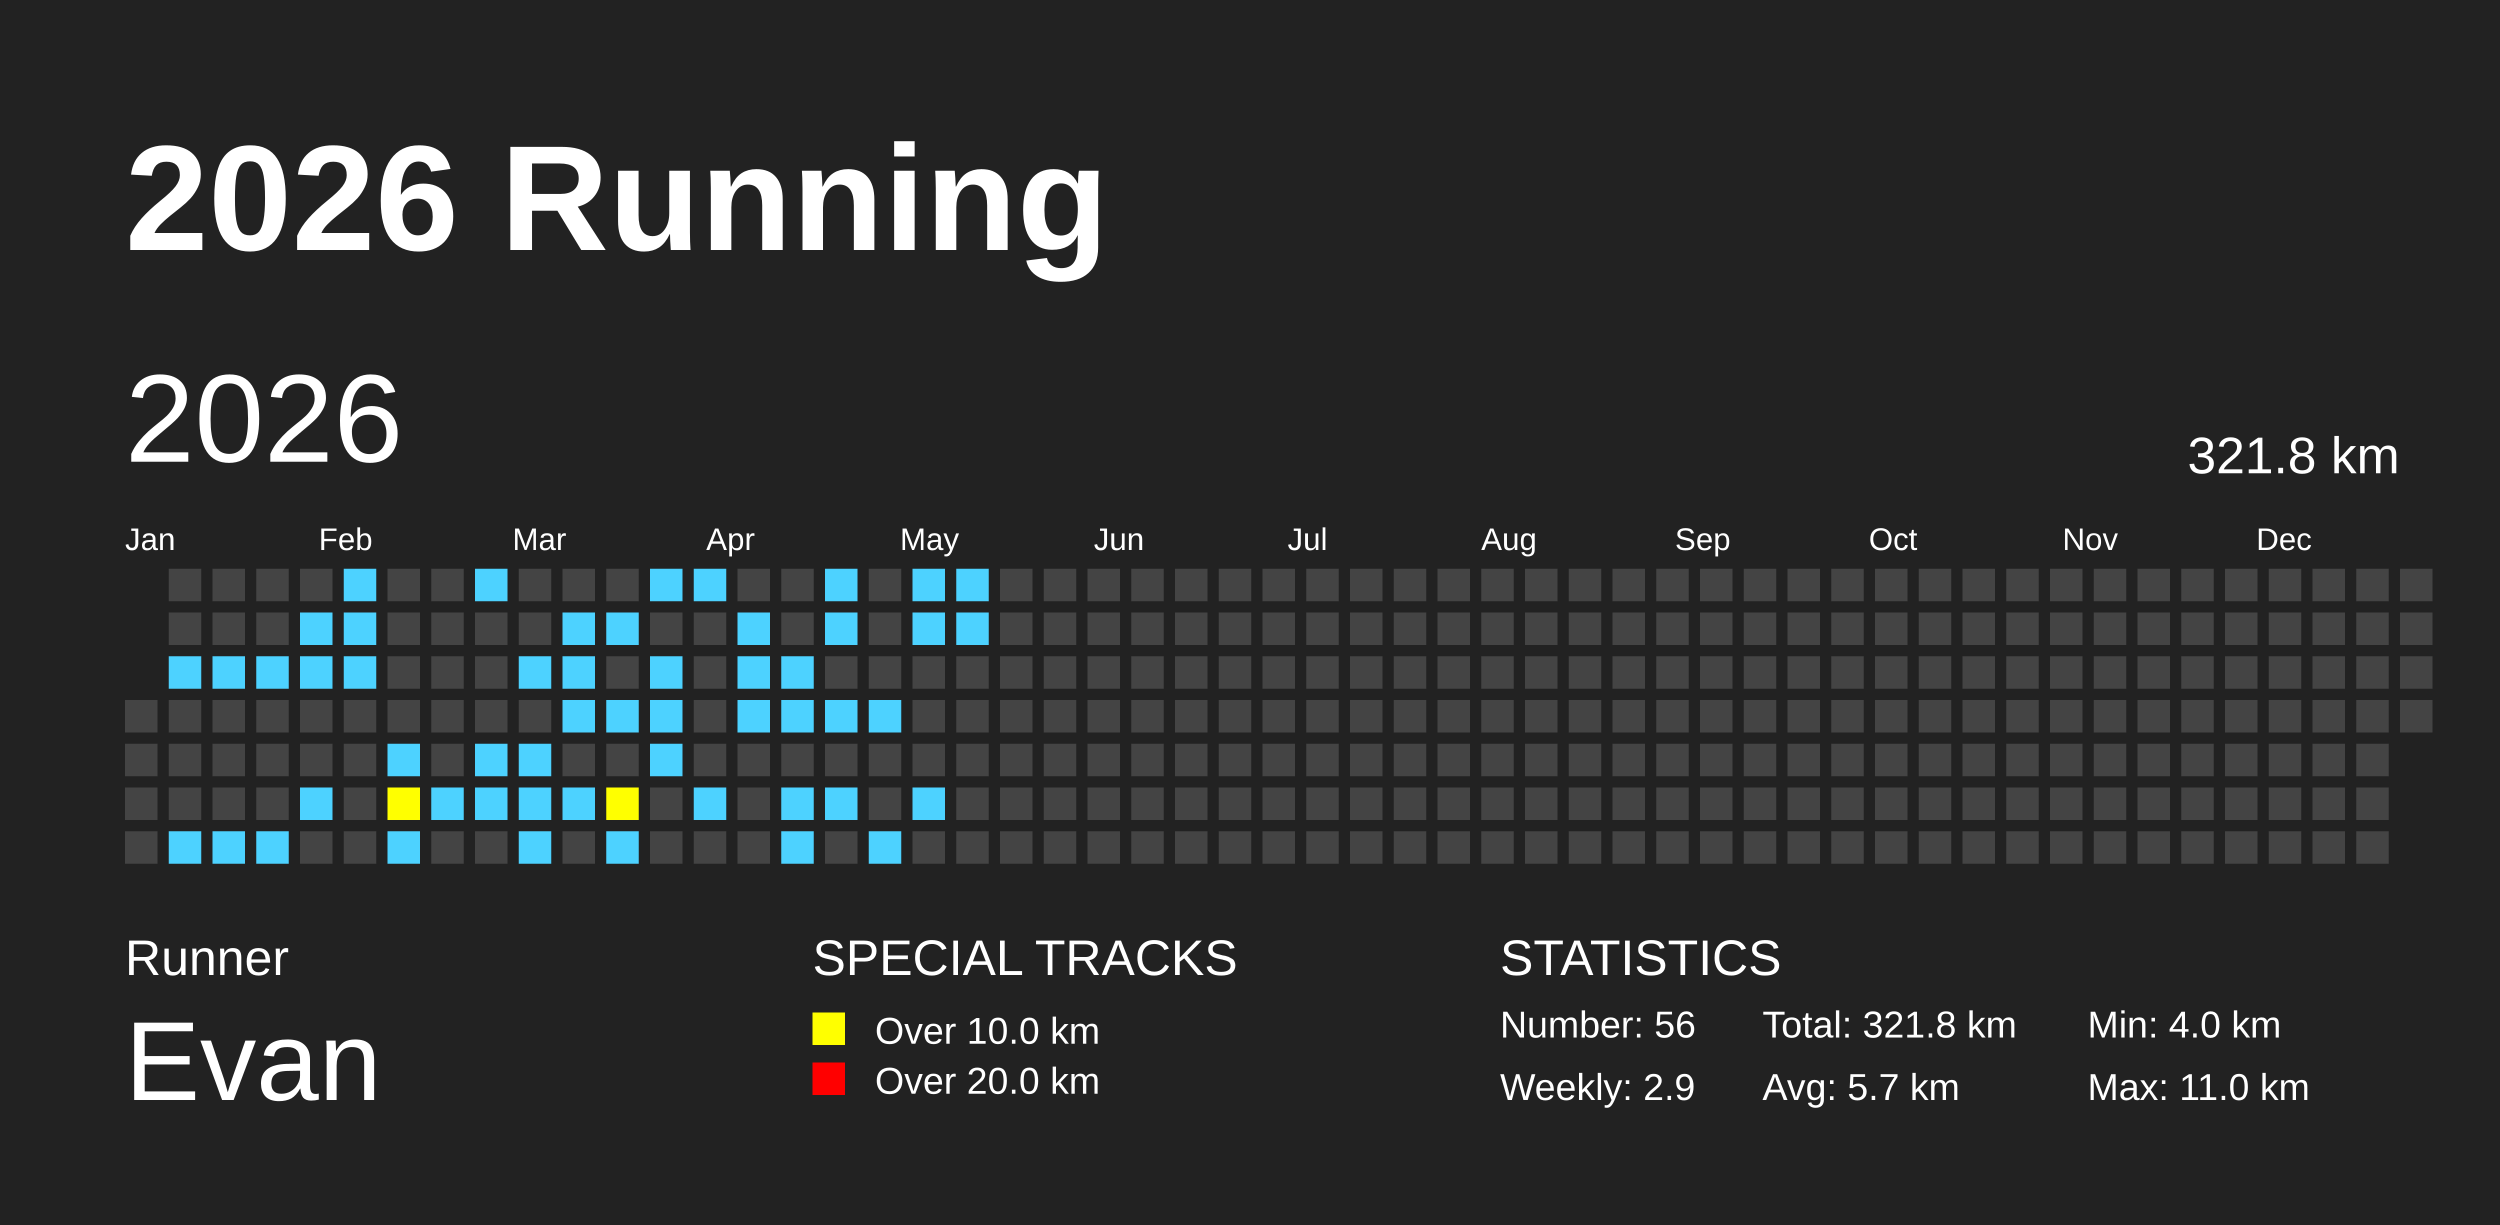
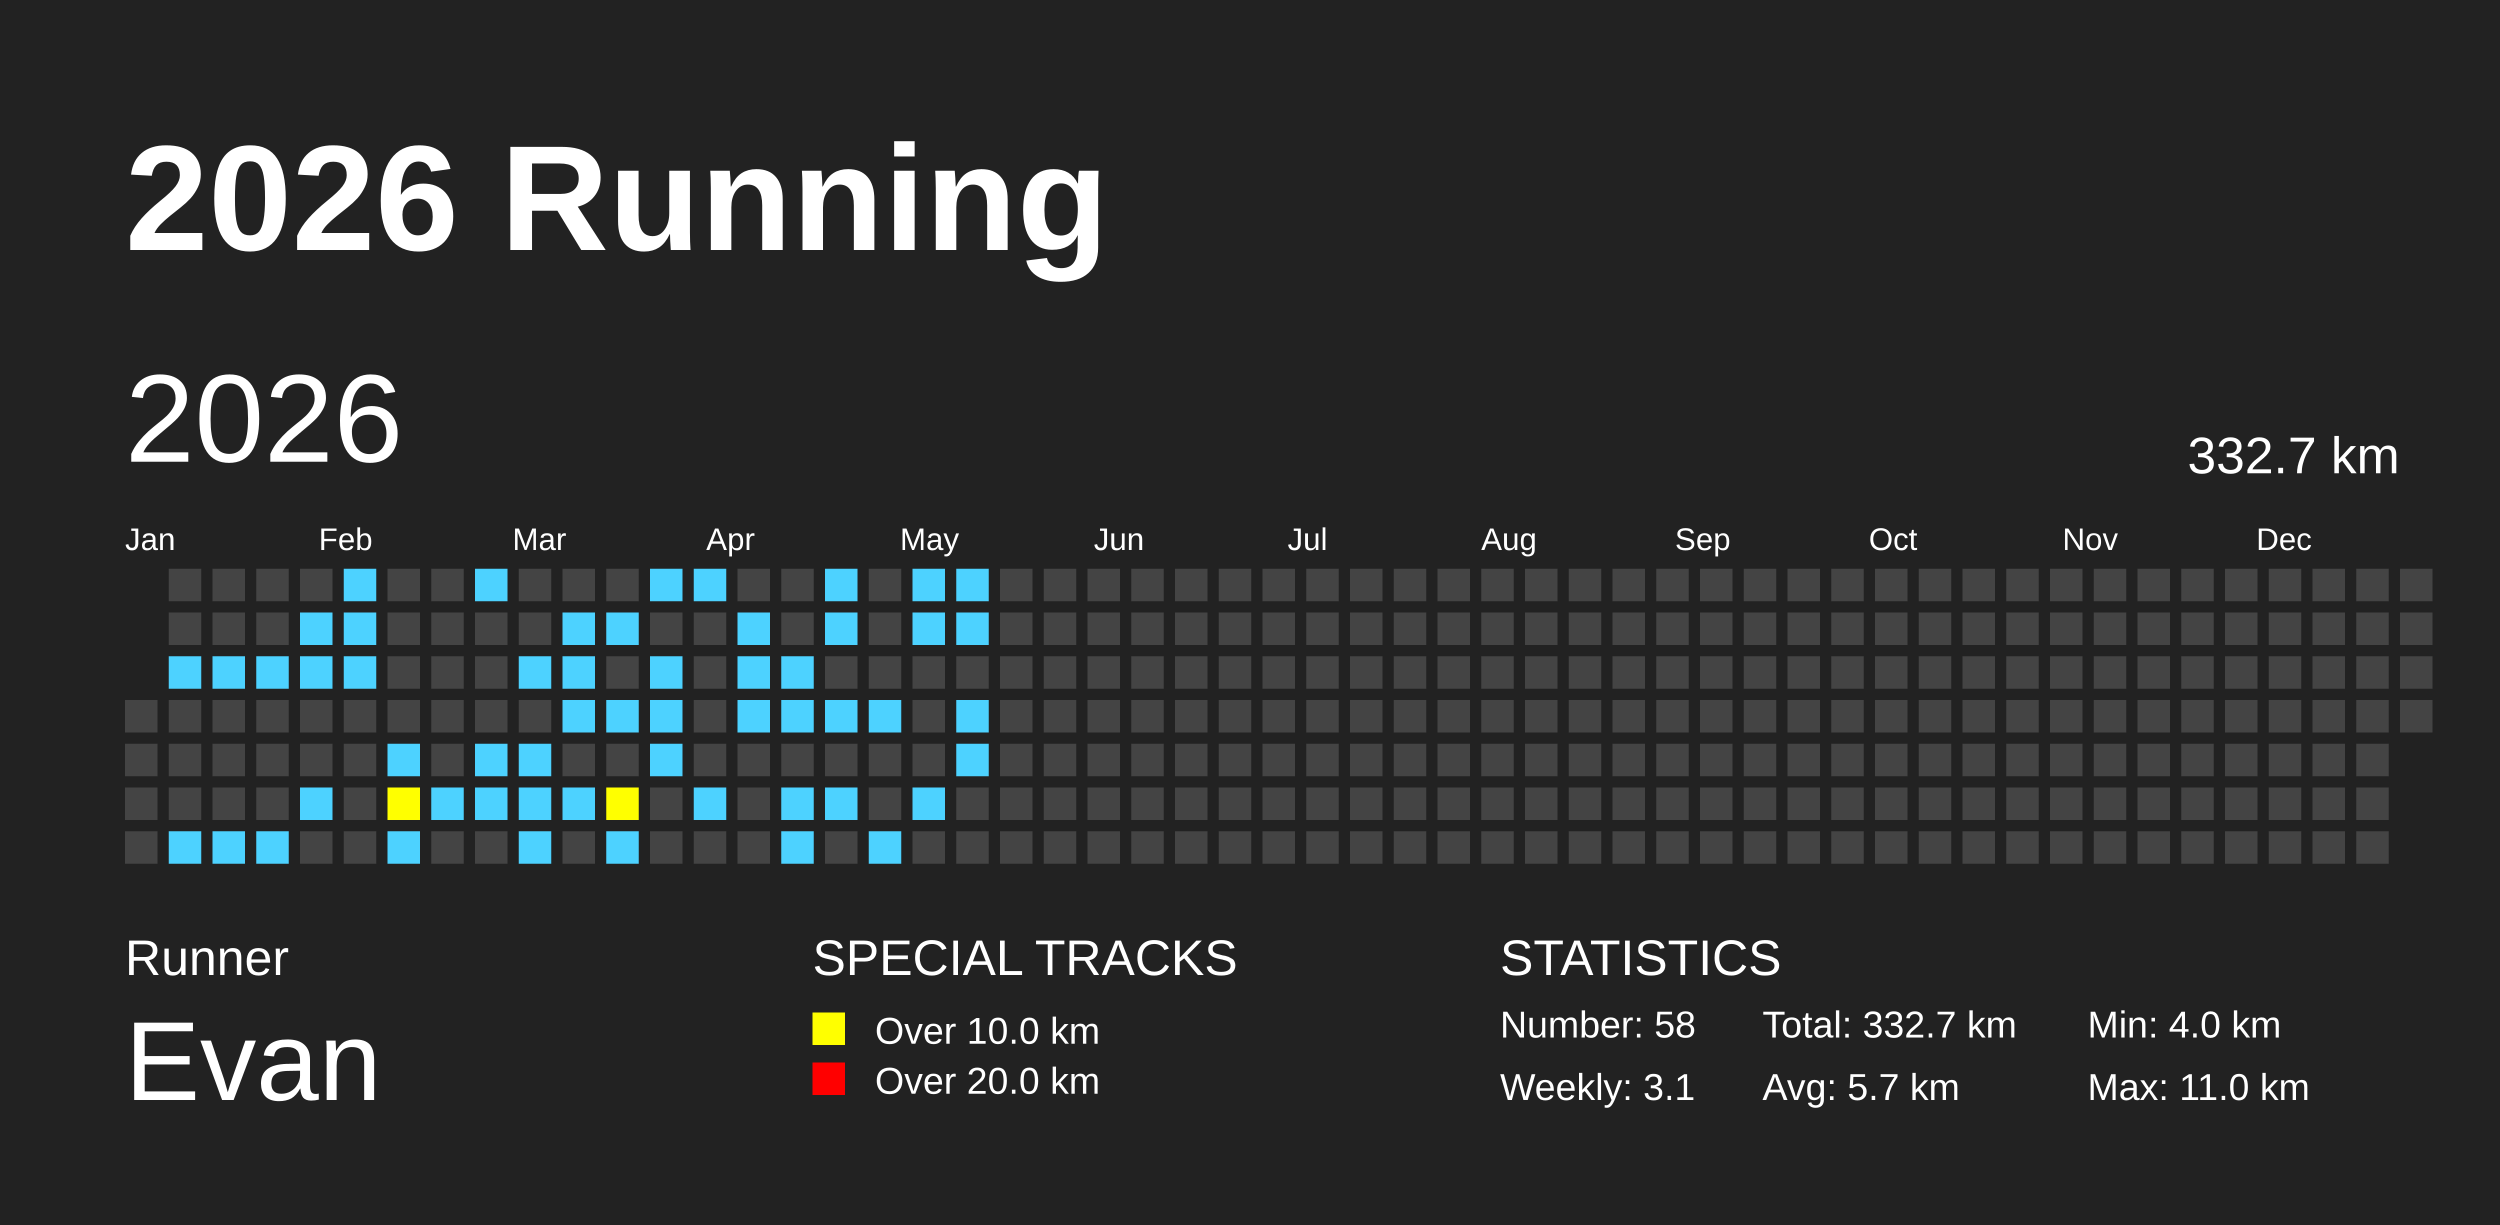
<svg xmlns="http://www.w3.org/2000/svg" baseProfile="full" height="98mm" version="1.1" viewBox="0,0,200,98" width="200mm">
  <defs />
  <rect fill="#222222" height="98" width="200" x="0" y="0" />
  <text fill="#FFFFFF" style="font-size:12px; font-family:Arial; font-weight:bold;" x="10" y="20">2026 Running</text>
  <text fill="#FFFFFF" style="font-size:4px; font-family:Arial" x="10" y="78">Runner</text>
  <text fill="#FFFFFF" style="font-size:9px; font-family:Arial" x="10" y="88">Evan</text>
  <text fill="#FFFFFF" style="font-size:4px; font-family:Arial" x="65" y="78">SPECIAL TRACKS</text>
  <rect fill="yellow" height="2.6" width="2.6" x="65" y="81" />
  <text fill="#FFFFFF" style="font-size:3px; font-family:Arial" x="70" y="83.5">Over 10.0 km</text>
  <rect fill="red" height="2.6" width="2.6" x="65" y="85" />
  <text fill="#FFFFFF" style="font-size:3px; font-family:Arial" x="70" y="87.5">Over 20.0 km</text>
  <text fill="#FFFFFF" style="font-size:4px; font-family:Arial" x="120" y="78">STATISTICS</text>
-   <text fill="#FFFFFF" style="font-size:3px; font-family:Arial" x="120" y="83">Number: 56</text>
-   <text fill="#FFFFFF" style="font-size:3px; font-family:Arial" x="120" y="88">Weekly: 2.9</text>
-   <text fill="#FFFFFF" style="font-size:3px; font-family:Arial" x="141" y="83">Total: 321.8 km</text>
+   <text fill="#FFFFFF" style="font-size:3px; font-family:Arial" x="120" y="83">Number: 58</text>
+   <text fill="#FFFFFF" style="font-size:3px; font-family:Arial" x="120" y="88">Weekly: 3.1</text>
+   <text fill="#FFFFFF" style="font-size:3px; font-family:Arial" x="141" y="83">Total: 332.7 km</text>
  <text fill="#FFFFFF" style="font-size:3px; font-family:Arial" x="141" y="88">Avg: 5.7 km</text>
  <text fill="#FFFFFF" style="font-size:3px; font-family:Arial" x="167" y="83">Min: 4.0 km</text>
  <text fill="#FFFFFF" style="font-size:3px; font-family:Arial" x="167" y="88">Max: 11.0 km</text>
  <text dominant-baseline="hanging" fill="#FFFFFF" style="font-size:10.0px; font-family:Arial;" x="10" y="30">2026</text>
-   <text dominant-baseline="hanging" fill="#FFFFFF" style="font-size:4.125px; font-family:Arial;" x="175" y="35">321.8 km</text>
+   <text dominant-baseline="hanging" fill="#FFFFFF" style="font-size:4.125px; font-family:Arial;" x="175" y="35">332.7 km</text>
  <text fill="#FFFFFF" style="font-size:2.5px; font-family:Arial" x="10.0" y="44">Jan</text>
  <text fill="#FFFFFF" style="font-size:2.5px; font-family:Arial" x="25.5" y="44">Feb</text>
  <text fill="#FFFFFF" style="font-size:2.5px; font-family:Arial" x="41.0" y="44">Mar</text>
  <text fill="#FFFFFF" style="font-size:2.5px; font-family:Arial" x="56.5" y="44">Apr</text>
  <text fill="#FFFFFF" style="font-size:2.5px; font-family:Arial" x="72.0" y="44">May</text>
  <text fill="#FFFFFF" style="font-size:2.5px; font-family:Arial" x="87.5" y="44">Jun</text>
  <text fill="#FFFFFF" style="font-size:2.5px; font-family:Arial" x="103.0" y="44">Jul</text>
  <text fill="#FFFFFF" style="font-size:2.5px; font-family:Arial" x="118.5" y="44">Aug</text>
  <text fill="#FFFFFF" style="font-size:2.5px; font-family:Arial" x="134.0" y="44">Sep</text>
  <text fill="#FFFFFF" style="font-size:2.5px; font-family:Arial" x="149.5" y="44">Oct</text>
  <text fill="#FFFFFF" style="font-size:2.5px; font-family:Arial" x="165.0" y="44">Nov</text>
  <text fill="#FFFFFF" style="font-size:2.5px; font-family:Arial" x="180.5" y="44">Dec</text>
  <rect fill="#444444" height="2.6" width="2.6" x="10.0" y="56.0" />
  <rect fill="#444444" height="2.6" width="2.6" x="10.0" y="59.5" />
  <rect fill="#444444" height="2.6" width="2.6" x="10.0" y="63.0" />
  <rect fill="#444444" height="2.6" width="2.6" x="10.0" y="66.5" />
  <rect fill="#444444" height="2.6" width="2.6" x="13.5" y="45.5" />
  <rect fill="#444444" height="2.6" width="2.6" x="13.5" y="49.0" />
  <rect fill="#4DD2FF" height="2.6" width="2.6" x="13.5" y="52.5" />
  <rect fill="#444444" height="2.6" width="2.6" x="13.5" y="56.0" />
  <rect fill="#444444" height="2.6" width="2.6" x="13.5" y="59.5" />
  <rect fill="#444444" height="2.6" width="2.6" x="13.5" y="63.0" />
  <rect fill="#4DD2FF" height="2.6" width="2.6" x="13.5" y="66.5" />
  <rect fill="#444444" height="2.6" width="2.6" x="17.0" y="45.5" />
  <rect fill="#444444" height="2.6" width="2.6" x="17.0" y="49.0" />
  <rect fill="#4DD2FF" height="2.6" width="2.6" x="17.0" y="52.5" />
  <rect fill="#444444" height="2.6" width="2.6" x="17.0" y="56.0" />
  <rect fill="#444444" height="2.6" width="2.6" x="17.0" y="59.5" />
  <rect fill="#444444" height="2.6" width="2.6" x="17.0" y="63.0" />
  <rect fill="#4DD2FF" height="2.6" width="2.6" x="17.0" y="66.5" />
  <rect fill="#444444" height="2.6" width="2.6" x="20.5" y="45.5" />
  <rect fill="#444444" height="2.6" width="2.6" x="20.5" y="49.0" />
  <rect fill="#4DD2FF" height="2.6" width="2.6" x="20.5" y="52.5" />
  <rect fill="#444444" height="2.6" width="2.6" x="20.5" y="56.0" />
  <rect fill="#444444" height="2.6" width="2.6" x="20.5" y="59.5" />
  <rect fill="#444444" height="2.6" width="2.6" x="20.5" y="63.0" />
  <rect fill="#4DD2FF" height="2.6" width="2.6" x="20.5" y="66.5" />
  <rect fill="#444444" height="2.6" width="2.6" x="24.0" y="45.5" />
  <rect fill="#4DD2FF" height="2.6" width="2.6" x="24.0" y="49.0" />
  <rect fill="#4DD2FF" height="2.6" width="2.6" x="24.0" y="52.5" />
  <rect fill="#444444" height="2.6" width="2.6" x="24.0" y="56.0" />
  <rect fill="#444444" height="2.6" width="2.6" x="24.0" y="59.5" />
  <rect fill="#4DD2FF" height="2.6" width="2.6" x="24.0" y="63.0" />
  <rect fill="#444444" height="2.6" width="2.6" x="24.0" y="66.5" />
  <rect fill="#4DD2FF" height="2.6" width="2.6" x="27.5" y="45.5" />
  <rect fill="#4DD2FF" height="2.6" width="2.6" x="27.5" y="49.0" />
  <rect fill="#4DD2FF" height="2.6" width="2.6" x="27.5" y="52.5" />
  <rect fill="#444444" height="2.6" width="2.6" x="27.5" y="56.0" />
  <rect fill="#444444" height="2.6" width="2.6" x="27.5" y="59.5" />
  <rect fill="#444444" height="2.6" width="2.6" x="27.5" y="63.0" />
  <rect fill="#444444" height="2.6" width="2.6" x="27.5" y="66.5" />
  <rect fill="#444444" height="2.6" width="2.6" x="31.0" y="45.5" />
  <rect fill="#444444" height="2.6" width="2.6" x="31.0" y="49.0" />
  <rect fill="#444444" height="2.6" width="2.6" x="31.0" y="52.5" />
  <rect fill="#444444" height="2.6" width="2.6" x="31.0" y="56.0" />
  <rect fill="#4DD2FF" height="2.6" width="2.6" x="31.0" y="59.5" />
  <rect fill="yellow" height="2.6" width="2.6" x="31.0" y="63.0" />
  <rect fill="#4DD2FF" height="2.6" width="2.6" x="31.0" y="66.5" />
  <rect fill="#444444" height="2.6" width="2.6" x="34.5" y="45.5" />
  <rect fill="#444444" height="2.6" width="2.6" x="34.5" y="49.0" />
  <rect fill="#444444" height="2.6" width="2.6" x="34.5" y="52.5" />
  <rect fill="#444444" height="2.6" width="2.6" x="34.5" y="56.0" />
  <rect fill="#444444" height="2.6" width="2.6" x="34.5" y="59.5" />
  <rect fill="#4DD2FF" height="2.6" width="2.6" x="34.5" y="63.0" />
  <rect fill="#444444" height="2.6" width="2.6" x="34.5" y="66.5" />
  <rect fill="#4DD2FF" height="2.6" width="2.6" x="38.0" y="45.5" />
  <rect fill="#444444" height="2.6" width="2.6" x="38.0" y="49.0" />
  <rect fill="#444444" height="2.6" width="2.6" x="38.0" y="52.5" />
  <rect fill="#444444" height="2.6" width="2.6" x="38.0" y="56.0" />
  <rect fill="#4DD2FF" height="2.6" width="2.6" x="38.0" y="59.5" />
  <rect fill="#4DD2FF" height="2.6" width="2.6" x="38.0" y="63.0" />
  <rect fill="#444444" height="2.6" width="2.6" x="38.0" y="66.5" />
  <rect fill="#444444" height="2.6" width="2.6" x="41.5" y="45.5" />
  <rect fill="#444444" height="2.6" width="2.6" x="41.5" y="49.0" />
  <rect fill="#4DD2FF" height="2.6" width="2.6" x="41.5" y="52.5" />
  <rect fill="#444444" height="2.6" width="2.6" x="41.5" y="56.0" />
  <rect fill="#4DD2FF" height="2.6" width="2.6" x="41.5" y="59.5" />
  <rect fill="#4DD2FF" height="2.6" width="2.6" x="41.5" y="63.0" />
  <rect fill="#4DD2FF" height="2.6" width="2.6" x="41.5" y="66.5" />
  <rect fill="#444444" height="2.6" width="2.6" x="45.0" y="45.5" />
  <rect fill="#4DD2FF" height="2.6" width="2.6" x="45.0" y="49.0" />
  <rect fill="#4DD2FF" height="2.6" width="2.6" x="45.0" y="52.5" />
  <rect fill="#4DD2FF" height="2.6" width="2.6" x="45.0" y="56.0" />
  <rect fill="#444444" height="2.6" width="2.6" x="45.0" y="59.5" />
  <rect fill="#4DD2FF" height="2.6" width="2.6" x="45.0" y="63.0" />
  <rect fill="#444444" height="2.6" width="2.6" x="45.0" y="66.5" />
  <rect fill="#444444" height="2.6" width="2.6" x="48.5" y="45.5" />
  <rect fill="#4DD2FF" height="2.6" width="2.6" x="48.5" y="49.0" />
  <rect fill="#444444" height="2.6" width="2.6" x="48.5" y="52.5" />
  <rect fill="#4DD2FF" height="2.6" width="2.6" x="48.5" y="56.0" />
  <rect fill="#444444" height="2.6" width="2.6" x="48.5" y="59.5" />
  <rect fill="yellow" height="2.6" width="2.6" x="48.5" y="63.0" />
  <rect fill="#4DD2FF" height="2.6" width="2.6" x="48.5" y="66.5" />
  <rect fill="#4DD2FF" height="2.6" width="2.6" x="52.0" y="45.5" />
  <rect fill="#444444" height="2.6" width="2.6" x="52.0" y="49.0" />
  <rect fill="#4DD2FF" height="2.6" width="2.6" x="52.0" y="52.5" />
  <rect fill="#4DD2FF" height="2.6" width="2.6" x="52.0" y="56.0" />
  <rect fill="#4DD2FF" height="2.6" width="2.6" x="52.0" y="59.5" />
  <rect fill="#444444" height="2.6" width="2.6" x="52.0" y="63.0" />
  <rect fill="#444444" height="2.6" width="2.6" x="52.0" y="66.5" />
  <rect fill="#4DD2FF" height="2.6" width="2.6" x="55.5" y="45.5" />
  <rect fill="#444444" height="2.6" width="2.6" x="55.5" y="49.0" />
  <rect fill="#444444" height="2.6" width="2.6" x="55.5" y="52.5" />
  <rect fill="#444444" height="2.6" width="2.6" x="55.5" y="56.0" />
  <rect fill="#444444" height="2.6" width="2.6" x="55.5" y="59.5" />
  <rect fill="#4DD2FF" height="2.6" width="2.6" x="55.5" y="63.0" />
  <rect fill="#444444" height="2.6" width="2.6" x="55.5" y="66.5" />
  <rect fill="#444444" height="2.6" width="2.6" x="59.0" y="45.5" />
  <rect fill="#4DD2FF" height="2.6" width="2.6" x="59.0" y="49.0" />
  <rect fill="#4DD2FF" height="2.6" width="2.6" x="59.0" y="52.5" />
  <rect fill="#4DD2FF" height="2.6" width="2.6" x="59.0" y="56.0" />
  <rect fill="#444444" height="2.6" width="2.6" x="59.0" y="59.5" />
  <rect fill="#444444" height="2.6" width="2.6" x="59.0" y="63.0" />
  <rect fill="#444444" height="2.6" width="2.6" x="59.0" y="66.5" />
  <rect fill="#444444" height="2.6" width="2.6" x="62.5" y="45.5" />
  <rect fill="#444444" height="2.6" width="2.6" x="62.5" y="49.0" />
  <rect fill="#4DD2FF" height="2.6" width="2.6" x="62.5" y="52.5" />
  <rect fill="#4DD2FF" height="2.6" width="2.6" x="62.5" y="56.0" />
  <rect fill="#444444" height="2.6" width="2.6" x="62.5" y="59.5" />
  <rect fill="#4DD2FF" height="2.6" width="2.6" x="62.5" y="63.0" />
  <rect fill="#4DD2FF" height="2.6" width="2.6" x="62.5" y="66.5" />
  <rect fill="#4DD2FF" height="2.6" width="2.6" x="66.0" y="45.5" />
  <rect fill="#4DD2FF" height="2.6" width="2.6" x="66.0" y="49.0" />
  <rect fill="#444444" height="2.6" width="2.6" x="66.0" y="52.5" />
  <rect fill="#4DD2FF" height="2.6" width="2.6" x="66.0" y="56.0" />
  <rect fill="#444444" height="2.6" width="2.6" x="66.0" y="59.5" />
  <rect fill="#4DD2FF" height="2.6" width="2.6" x="66.0" y="63.0" />
  <rect fill="#444444" height="2.6" width="2.6" x="66.0" y="66.5" />
  <rect fill="#444444" height="2.6" width="2.6" x="69.5" y="45.5" />
  <rect fill="#444444" height="2.6" width="2.6" x="69.5" y="49.0" />
  <rect fill="#444444" height="2.6" width="2.6" x="69.5" y="52.5" />
  <rect fill="#4DD2FF" height="2.6" width="2.6" x="69.5" y="56.0" />
  <rect fill="#444444" height="2.6" width="2.6" x="69.5" y="59.5" />
  <rect fill="#444444" height="2.6" width="2.6" x="69.5" y="63.0" />
  <rect fill="#4DD2FF" height="2.6" width="2.6" x="69.5" y="66.5" />
  <rect fill="#4DD2FF" height="2.6" width="2.6" x="73.0" y="45.5" />
  <rect fill="#4DD2FF" height="2.6" width="2.6" x="73.0" y="49.0" />
  <rect fill="#444444" height="2.6" width="2.6" x="73.0" y="52.5" />
  <rect fill="#444444" height="2.6" width="2.6" x="73.0" y="56.0" />
  <rect fill="#444444" height="2.6" width="2.6" x="73.0" y="59.5" />
  <rect fill="#4DD2FF" height="2.6" width="2.6" x="73.0" y="63.0" />
  <rect fill="#444444" height="2.6" width="2.6" x="73.0" y="66.5" />
  <rect fill="#4DD2FF" height="2.6" width="2.6" x="76.5" y="45.5" />
  <rect fill="#4DD2FF" height="2.6" width="2.6" x="76.5" y="49.0" />
  <rect fill="#444444" height="2.6" width="2.6" x="76.5" y="52.5" />
-   <rect fill="#444444" height="2.6" width="2.6" x="76.5" y="56.0" />
-   <rect fill="#444444" height="2.6" width="2.6" x="76.5" y="59.5" />
+   <rect fill="#4DD2FF" height="2.6" width="2.6" x="76.5" y="56.0" />
+   <rect fill="#4DD2FF" height="2.6" width="2.6" x="76.5" y="59.5" />
  <rect fill="#444444" height="2.6" width="2.6" x="76.5" y="63.0" />
  <rect fill="#444444" height="2.6" width="2.6" x="76.5" y="66.5" />
  <rect fill="#444444" height="2.6" width="2.6" x="80.0" y="45.5" />
  <rect fill="#444444" height="2.6" width="2.6" x="80.0" y="49.0" />
  <rect fill="#444444" height="2.6" width="2.6" x="80.0" y="52.5" />
  <rect fill="#444444" height="2.6" width="2.6" x="80.0" y="56.0" />
  <rect fill="#444444" height="2.6" width="2.6" x="80.0" y="59.5" />
  <rect fill="#444444" height="2.6" width="2.6" x="80.0" y="63.0" />
  <rect fill="#444444" height="2.6" width="2.6" x="80.0" y="66.5" />
  <rect fill="#444444" height="2.6" width="2.6" x="83.5" y="45.5" />
  <rect fill="#444444" height="2.6" width="2.6" x="83.5" y="49.0" />
  <rect fill="#444444" height="2.6" width="2.6" x="83.5" y="52.5" />
  <rect fill="#444444" height="2.6" width="2.6" x="83.5" y="56.0" />
  <rect fill="#444444" height="2.6" width="2.6" x="83.5" y="59.5" />
  <rect fill="#444444" height="2.6" width="2.6" x="83.5" y="63.0" />
  <rect fill="#444444" height="2.6" width="2.6" x="83.5" y="66.5" />
  <rect fill="#444444" height="2.6" width="2.6" x="87.0" y="45.5" />
  <rect fill="#444444" height="2.6" width="2.6" x="87.0" y="49.0" />
  <rect fill="#444444" height="2.6" width="2.6" x="87.0" y="52.5" />
  <rect fill="#444444" height="2.6" width="2.6" x="87.0" y="56.0" />
  <rect fill="#444444" height="2.6" width="2.6" x="87.0" y="59.5" />
  <rect fill="#444444" height="2.6" width="2.6" x="87.0" y="63.0" />
  <rect fill="#444444" height="2.6" width="2.6" x="87.0" y="66.5" />
  <rect fill="#444444" height="2.6" width="2.6" x="90.5" y="45.5" />
  <rect fill="#444444" height="2.6" width="2.6" x="90.5" y="49.0" />
  <rect fill="#444444" height="2.6" width="2.6" x="90.5" y="52.5" />
  <rect fill="#444444" height="2.6" width="2.6" x="90.5" y="56.0" />
  <rect fill="#444444" height="2.6" width="2.6" x="90.5" y="59.5" />
  <rect fill="#444444" height="2.6" width="2.6" x="90.5" y="63.0" />
  <rect fill="#444444" height="2.6" width="2.6" x="90.5" y="66.5" />
  <rect fill="#444444" height="2.6" width="2.6" x="94.0" y="45.5" />
  <rect fill="#444444" height="2.6" width="2.6" x="94.0" y="49.0" />
  <rect fill="#444444" height="2.6" width="2.6" x="94.0" y="52.5" />
  <rect fill="#444444" height="2.6" width="2.6" x="94.0" y="56.0" />
  <rect fill="#444444" height="2.6" width="2.6" x="94.0" y="59.5" />
  <rect fill="#444444" height="2.6" width="2.6" x="94.0" y="63.0" />
  <rect fill="#444444" height="2.6" width="2.6" x="94.0" y="66.5" />
  <rect fill="#444444" height="2.6" width="2.6" x="97.5" y="45.5" />
  <rect fill="#444444" height="2.6" width="2.6" x="97.5" y="49.0" />
  <rect fill="#444444" height="2.6" width="2.6" x="97.5" y="52.5" />
  <rect fill="#444444" height="2.6" width="2.6" x="97.5" y="56.0" />
  <rect fill="#444444" height="2.6" width="2.6" x="97.5" y="59.5" />
  <rect fill="#444444" height="2.6" width="2.6" x="97.5" y="63.0" />
  <rect fill="#444444" height="2.6" width="2.6" x="97.5" y="66.5" />
  <rect fill="#444444" height="2.6" width="2.6" x="101.0" y="45.5" />
  <rect fill="#444444" height="2.6" width="2.6" x="101.0" y="49.0" />
  <rect fill="#444444" height="2.6" width="2.6" x="101.0" y="52.5" />
  <rect fill="#444444" height="2.6" width="2.6" x="101.0" y="56.0" />
  <rect fill="#444444" height="2.6" width="2.6" x="101.0" y="59.5" />
  <rect fill="#444444" height="2.6" width="2.6" x="101.0" y="63.0" />
  <rect fill="#444444" height="2.6" width="2.6" x="101.0" y="66.5" />
  <rect fill="#444444" height="2.6" width="2.6" x="104.5" y="45.5" />
  <rect fill="#444444" height="2.6" width="2.6" x="104.5" y="49.0" />
  <rect fill="#444444" height="2.6" width="2.6" x="104.5" y="52.5" />
  <rect fill="#444444" height="2.6" width="2.6" x="104.5" y="56.0" />
  <rect fill="#444444" height="2.6" width="2.6" x="104.5" y="59.5" />
  <rect fill="#444444" height="2.6" width="2.6" x="104.5" y="63.0" />
  <rect fill="#444444" height="2.6" width="2.6" x="104.5" y="66.5" />
  <rect fill="#444444" height="2.6" width="2.6" x="108.0" y="45.5" />
  <rect fill="#444444" height="2.6" width="2.6" x="108.0" y="49.0" />
  <rect fill="#444444" height="2.6" width="2.6" x="108.0" y="52.5" />
  <rect fill="#444444" height="2.6" width="2.6" x="108.0" y="56.0" />
  <rect fill="#444444" height="2.6" width="2.6" x="108.0" y="59.5" />
  <rect fill="#444444" height="2.6" width="2.6" x="108.0" y="63.0" />
  <rect fill="#444444" height="2.6" width="2.6" x="108.0" y="66.5" />
  <rect fill="#444444" height="2.6" width="2.6" x="111.5" y="45.5" />
  <rect fill="#444444" height="2.6" width="2.6" x="111.5" y="49.0" />
  <rect fill="#444444" height="2.6" width="2.6" x="111.5" y="52.5" />
  <rect fill="#444444" height="2.6" width="2.6" x="111.5" y="56.0" />
  <rect fill="#444444" height="2.6" width="2.6" x="111.5" y="59.5" />
  <rect fill="#444444" height="2.6" width="2.6" x="111.5" y="63.0" />
  <rect fill="#444444" height="2.6" width="2.6" x="111.5" y="66.5" />
  <rect fill="#444444" height="2.6" width="2.6" x="115.0" y="45.5" />
  <rect fill="#444444" height="2.6" width="2.6" x="115.0" y="49.0" />
  <rect fill="#444444" height="2.6" width="2.6" x="115.0" y="52.5" />
  <rect fill="#444444" height="2.6" width="2.6" x="115.0" y="56.0" />
  <rect fill="#444444" height="2.6" width="2.6" x="115.0" y="59.5" />
  <rect fill="#444444" height="2.6" width="2.6" x="115.0" y="63.0" />
  <rect fill="#444444" height="2.6" width="2.6" x="115.0" y="66.5" />
  <rect fill="#444444" height="2.6" width="2.6" x="118.5" y="45.5" />
  <rect fill="#444444" height="2.6" width="2.6" x="118.5" y="49.0" />
  <rect fill="#444444" height="2.6" width="2.6" x="118.5" y="52.5" />
  <rect fill="#444444" height="2.6" width="2.6" x="118.5" y="56.0" />
  <rect fill="#444444" height="2.6" width="2.6" x="118.5" y="59.5" />
  <rect fill="#444444" height="2.6" width="2.6" x="118.5" y="63.0" />
  <rect fill="#444444" height="2.6" width="2.6" x="118.5" y="66.5" />
  <rect fill="#444444" height="2.6" width="2.6" x="122.0" y="45.5" />
  <rect fill="#444444" height="2.6" width="2.6" x="122.0" y="49.0" />
  <rect fill="#444444" height="2.6" width="2.6" x="122.0" y="52.5" />
  <rect fill="#444444" height="2.6" width="2.6" x="122.0" y="56.0" />
  <rect fill="#444444" height="2.6" width="2.6" x="122.0" y="59.5" />
  <rect fill="#444444" height="2.6" width="2.6" x="122.0" y="63.0" />
  <rect fill="#444444" height="2.6" width="2.6" x="122.0" y="66.5" />
  <rect fill="#444444" height="2.6" width="2.6" x="125.5" y="45.5" />
  <rect fill="#444444" height="2.6" width="2.6" x="125.5" y="49.0" />
  <rect fill="#444444" height="2.6" width="2.6" x="125.5" y="52.5" />
  <rect fill="#444444" height="2.6" width="2.6" x="125.5" y="56.0" />
  <rect fill="#444444" height="2.6" width="2.6" x="125.5" y="59.5" />
  <rect fill="#444444" height="2.6" width="2.6" x="125.5" y="63.0" />
  <rect fill="#444444" height="2.6" width="2.6" x="125.5" y="66.5" />
  <rect fill="#444444" height="2.6" width="2.6" x="129.0" y="45.5" />
  <rect fill="#444444" height="2.6" width="2.6" x="129.0" y="49.0" />
  <rect fill="#444444" height="2.6" width="2.6" x="129.0" y="52.5" />
  <rect fill="#444444" height="2.6" width="2.6" x="129.0" y="56.0" />
  <rect fill="#444444" height="2.6" width="2.6" x="129.0" y="59.5" />
  <rect fill="#444444" height="2.6" width="2.6" x="129.0" y="63.0" />
  <rect fill="#444444" height="2.6" width="2.6" x="129.0" y="66.5" />
  <rect fill="#444444" height="2.6" width="2.6" x="132.5" y="45.5" />
  <rect fill="#444444" height="2.6" width="2.6" x="132.5" y="49.0" />
  <rect fill="#444444" height="2.6" width="2.6" x="132.5" y="52.5" />
  <rect fill="#444444" height="2.6" width="2.6" x="132.5" y="56.0" />
  <rect fill="#444444" height="2.6" width="2.6" x="132.5" y="59.5" />
  <rect fill="#444444" height="2.6" width="2.6" x="132.5" y="63.0" />
  <rect fill="#444444" height="2.6" width="2.6" x="132.5" y="66.5" />
  <rect fill="#444444" height="2.6" width="2.6" x="136.0" y="45.5" />
  <rect fill="#444444" height="2.6" width="2.6" x="136.0" y="49.0" />
  <rect fill="#444444" height="2.6" width="2.6" x="136.0" y="52.5" />
  <rect fill="#444444" height="2.6" width="2.6" x="136.0" y="56.0" />
  <rect fill="#444444" height="2.6" width="2.6" x="136.0" y="59.5" />
  <rect fill="#444444" height="2.6" width="2.6" x="136.0" y="63.0" />
  <rect fill="#444444" height="2.6" width="2.6" x="136.0" y="66.5" />
  <rect fill="#444444" height="2.6" width="2.6" x="139.5" y="45.5" />
  <rect fill="#444444" height="2.6" width="2.6" x="139.5" y="49.0" />
  <rect fill="#444444" height="2.6" width="2.6" x="139.5" y="52.5" />
  <rect fill="#444444" height="2.6" width="2.6" x="139.5" y="56.0" />
  <rect fill="#444444" height="2.6" width="2.6" x="139.5" y="59.5" />
  <rect fill="#444444" height="2.6" width="2.6" x="139.5" y="63.0" />
  <rect fill="#444444" height="2.6" width="2.6" x="139.5" y="66.5" />
  <rect fill="#444444" height="2.6" width="2.6" x="143.0" y="45.5" />
  <rect fill="#444444" height="2.6" width="2.6" x="143.0" y="49.0" />
  <rect fill="#444444" height="2.6" width="2.6" x="143.0" y="52.5" />
  <rect fill="#444444" height="2.6" width="2.6" x="143.0" y="56.0" />
  <rect fill="#444444" height="2.6" width="2.6" x="143.0" y="59.5" />
  <rect fill="#444444" height="2.6" width="2.6" x="143.0" y="63.0" />
  <rect fill="#444444" height="2.6" width="2.6" x="143.0" y="66.5" />
  <rect fill="#444444" height="2.6" width="2.6" x="146.5" y="45.5" />
  <rect fill="#444444" height="2.6" width="2.6" x="146.5" y="49.0" />
  <rect fill="#444444" height="2.6" width="2.6" x="146.5" y="52.5" />
  <rect fill="#444444" height="2.6" width="2.6" x="146.5" y="56.0" />
  <rect fill="#444444" height="2.6" width="2.6" x="146.5" y="59.5" />
  <rect fill="#444444" height="2.6" width="2.6" x="146.5" y="63.0" />
  <rect fill="#444444" height="2.6" width="2.6" x="146.5" y="66.5" />
  <rect fill="#444444" height="2.6" width="2.6" x="150.0" y="45.5" />
  <rect fill="#444444" height="2.6" width="2.6" x="150.0" y="49.0" />
  <rect fill="#444444" height="2.6" width="2.6" x="150.0" y="52.5" />
  <rect fill="#444444" height="2.6" width="2.6" x="150.0" y="56.0" />
  <rect fill="#444444" height="2.6" width="2.6" x="150.0" y="59.5" />
  <rect fill="#444444" height="2.6" width="2.6" x="150.0" y="63.0" />
  <rect fill="#444444" height="2.6" width="2.6" x="150.0" y="66.5" />
  <rect fill="#444444" height="2.6" width="2.6" x="153.5" y="45.5" />
  <rect fill="#444444" height="2.6" width="2.6" x="153.5" y="49.0" />
  <rect fill="#444444" height="2.6" width="2.6" x="153.5" y="52.5" />
  <rect fill="#444444" height="2.6" width="2.6" x="153.5" y="56.0" />
  <rect fill="#444444" height="2.6" width="2.6" x="153.5" y="59.5" />
  <rect fill="#444444" height="2.6" width="2.6" x="153.5" y="63.0" />
  <rect fill="#444444" height="2.6" width="2.6" x="153.5" y="66.5" />
  <rect fill="#444444" height="2.6" width="2.6" x="157.0" y="45.5" />
  <rect fill="#444444" height="2.6" width="2.6" x="157.0" y="49.0" />
  <rect fill="#444444" height="2.6" width="2.6" x="157.0" y="52.5" />
  <rect fill="#444444" height="2.6" width="2.6" x="157.0" y="56.0" />
  <rect fill="#444444" height="2.6" width="2.6" x="157.0" y="59.5" />
  <rect fill="#444444" height="2.6" width="2.6" x="157.0" y="63.0" />
  <rect fill="#444444" height="2.6" width="2.6" x="157.0" y="66.5" />
  <rect fill="#444444" height="2.6" width="2.6" x="160.5" y="45.5" />
  <rect fill="#444444" height="2.6" width="2.6" x="160.5" y="49.0" />
  <rect fill="#444444" height="2.6" width="2.6" x="160.5" y="52.5" />
  <rect fill="#444444" height="2.6" width="2.6" x="160.5" y="56.0" />
  <rect fill="#444444" height="2.6" width="2.6" x="160.5" y="59.5" />
  <rect fill="#444444" height="2.6" width="2.6" x="160.5" y="63.0" />
  <rect fill="#444444" height="2.6" width="2.6" x="160.5" y="66.5" />
  <rect fill="#444444" height="2.6" width="2.6" x="164.0" y="45.5" />
  <rect fill="#444444" height="2.6" width="2.6" x="164.0" y="49.0" />
  <rect fill="#444444" height="2.6" width="2.6" x="164.0" y="52.5" />
  <rect fill="#444444" height="2.6" width="2.6" x="164.0" y="56.0" />
  <rect fill="#444444" height="2.6" width="2.6" x="164.0" y="59.5" />
  <rect fill="#444444" height="2.6" width="2.6" x="164.0" y="63.0" />
  <rect fill="#444444" height="2.6" width="2.6" x="164.0" y="66.5" />
  <rect fill="#444444" height="2.6" width="2.6" x="167.5" y="45.5" />
  <rect fill="#444444" height="2.6" width="2.6" x="167.5" y="49.0" />
  <rect fill="#444444" height="2.6" width="2.6" x="167.5" y="52.5" />
  <rect fill="#444444" height="2.6" width="2.6" x="167.5" y="56.0" />
  <rect fill="#444444" height="2.6" width="2.6" x="167.5" y="59.5" />
  <rect fill="#444444" height="2.6" width="2.6" x="167.5" y="63.0" />
  <rect fill="#444444" height="2.6" width="2.6" x="167.5" y="66.5" />
  <rect fill="#444444" height="2.6" width="2.6" x="171.0" y="45.5" />
  <rect fill="#444444" height="2.6" width="2.6" x="171.0" y="49.0" />
  <rect fill="#444444" height="2.6" width="2.6" x="171.0" y="52.5" />
  <rect fill="#444444" height="2.6" width="2.6" x="171.0" y="56.0" />
  <rect fill="#444444" height="2.6" width="2.6" x="171.0" y="59.5" />
  <rect fill="#444444" height="2.6" width="2.6" x="171.0" y="63.0" />
  <rect fill="#444444" height="2.6" width="2.6" x="171.0" y="66.5" />
  <rect fill="#444444" height="2.6" width="2.6" x="174.5" y="45.5" />
  <rect fill="#444444" height="2.6" width="2.6" x="174.5" y="49.0" />
  <rect fill="#444444" height="2.6" width="2.6" x="174.5" y="52.5" />
  <rect fill="#444444" height="2.6" width="2.6" x="174.5" y="56.0" />
  <rect fill="#444444" height="2.6" width="2.6" x="174.5" y="59.5" />
  <rect fill="#444444" height="2.6" width="2.6" x="174.5" y="63.0" />
  <rect fill="#444444" height="2.6" width="2.6" x="174.5" y="66.5" />
  <rect fill="#444444" height="2.6" width="2.6" x="178.0" y="45.5" />
  <rect fill="#444444" height="2.6" width="2.6" x="178.0" y="49.0" />
  <rect fill="#444444" height="2.6" width="2.6" x="178.0" y="52.5" />
  <rect fill="#444444" height="2.6" width="2.6" x="178.0" y="56.0" />
  <rect fill="#444444" height="2.6" width="2.6" x="178.0" y="59.5" />
  <rect fill="#444444" height="2.6" width="2.6" x="178.0" y="63.0" />
  <rect fill="#444444" height="2.6" width="2.6" x="178.0" y="66.5" />
  <rect fill="#444444" height="2.6" width="2.6" x="181.5" y="45.5" />
  <rect fill="#444444" height="2.6" width="2.6" x="181.5" y="49.0" />
  <rect fill="#444444" height="2.6" width="2.6" x="181.5" y="52.5" />
  <rect fill="#444444" height="2.6" width="2.6" x="181.5" y="56.0" />
  <rect fill="#444444" height="2.6" width="2.6" x="181.5" y="59.5" />
  <rect fill="#444444" height="2.6" width="2.6" x="181.5" y="63.0" />
  <rect fill="#444444" height="2.6" width="2.6" x="181.5" y="66.5" />
  <rect fill="#444444" height="2.6" width="2.6" x="185.0" y="45.5" />
  <rect fill="#444444" height="2.6" width="2.6" x="185.0" y="49.0" />
  <rect fill="#444444" height="2.6" width="2.6" x="185.0" y="52.5" />
  <rect fill="#444444" height="2.6" width="2.6" x="185.0" y="56.0" />
  <rect fill="#444444" height="2.6" width="2.6" x="185.0" y="59.5" />
  <rect fill="#444444" height="2.6" width="2.6" x="185.0" y="63.0" />
  <rect fill="#444444" height="2.6" width="2.6" x="185.0" y="66.5" />
  <rect fill="#444444" height="2.6" width="2.6" x="188.5" y="45.5" />
  <rect fill="#444444" height="2.6" width="2.6" x="188.5" y="49.0" />
  <rect fill="#444444" height="2.6" width="2.6" x="188.5" y="52.5" />
  <rect fill="#444444" height="2.6" width="2.6" x="188.5" y="56.0" />
  <rect fill="#444444" height="2.6" width="2.6" x="188.5" y="59.5" />
  <rect fill="#444444" height="2.6" width="2.6" x="188.5" y="63.0" />
  <rect fill="#444444" height="2.6" width="2.6" x="188.5" y="66.5" />
  <rect fill="#444444" height="2.6" width="2.6" x="192.0" y="45.5" />
  <rect fill="#444444" height="2.6" width="2.6" x="192.0" y="49.0" />
  <rect fill="#444444" height="2.6" width="2.6" x="192.0" y="52.5" />
  <rect fill="#444444" height="2.6" width="2.6" x="192.0" y="56.0" />
</svg>
